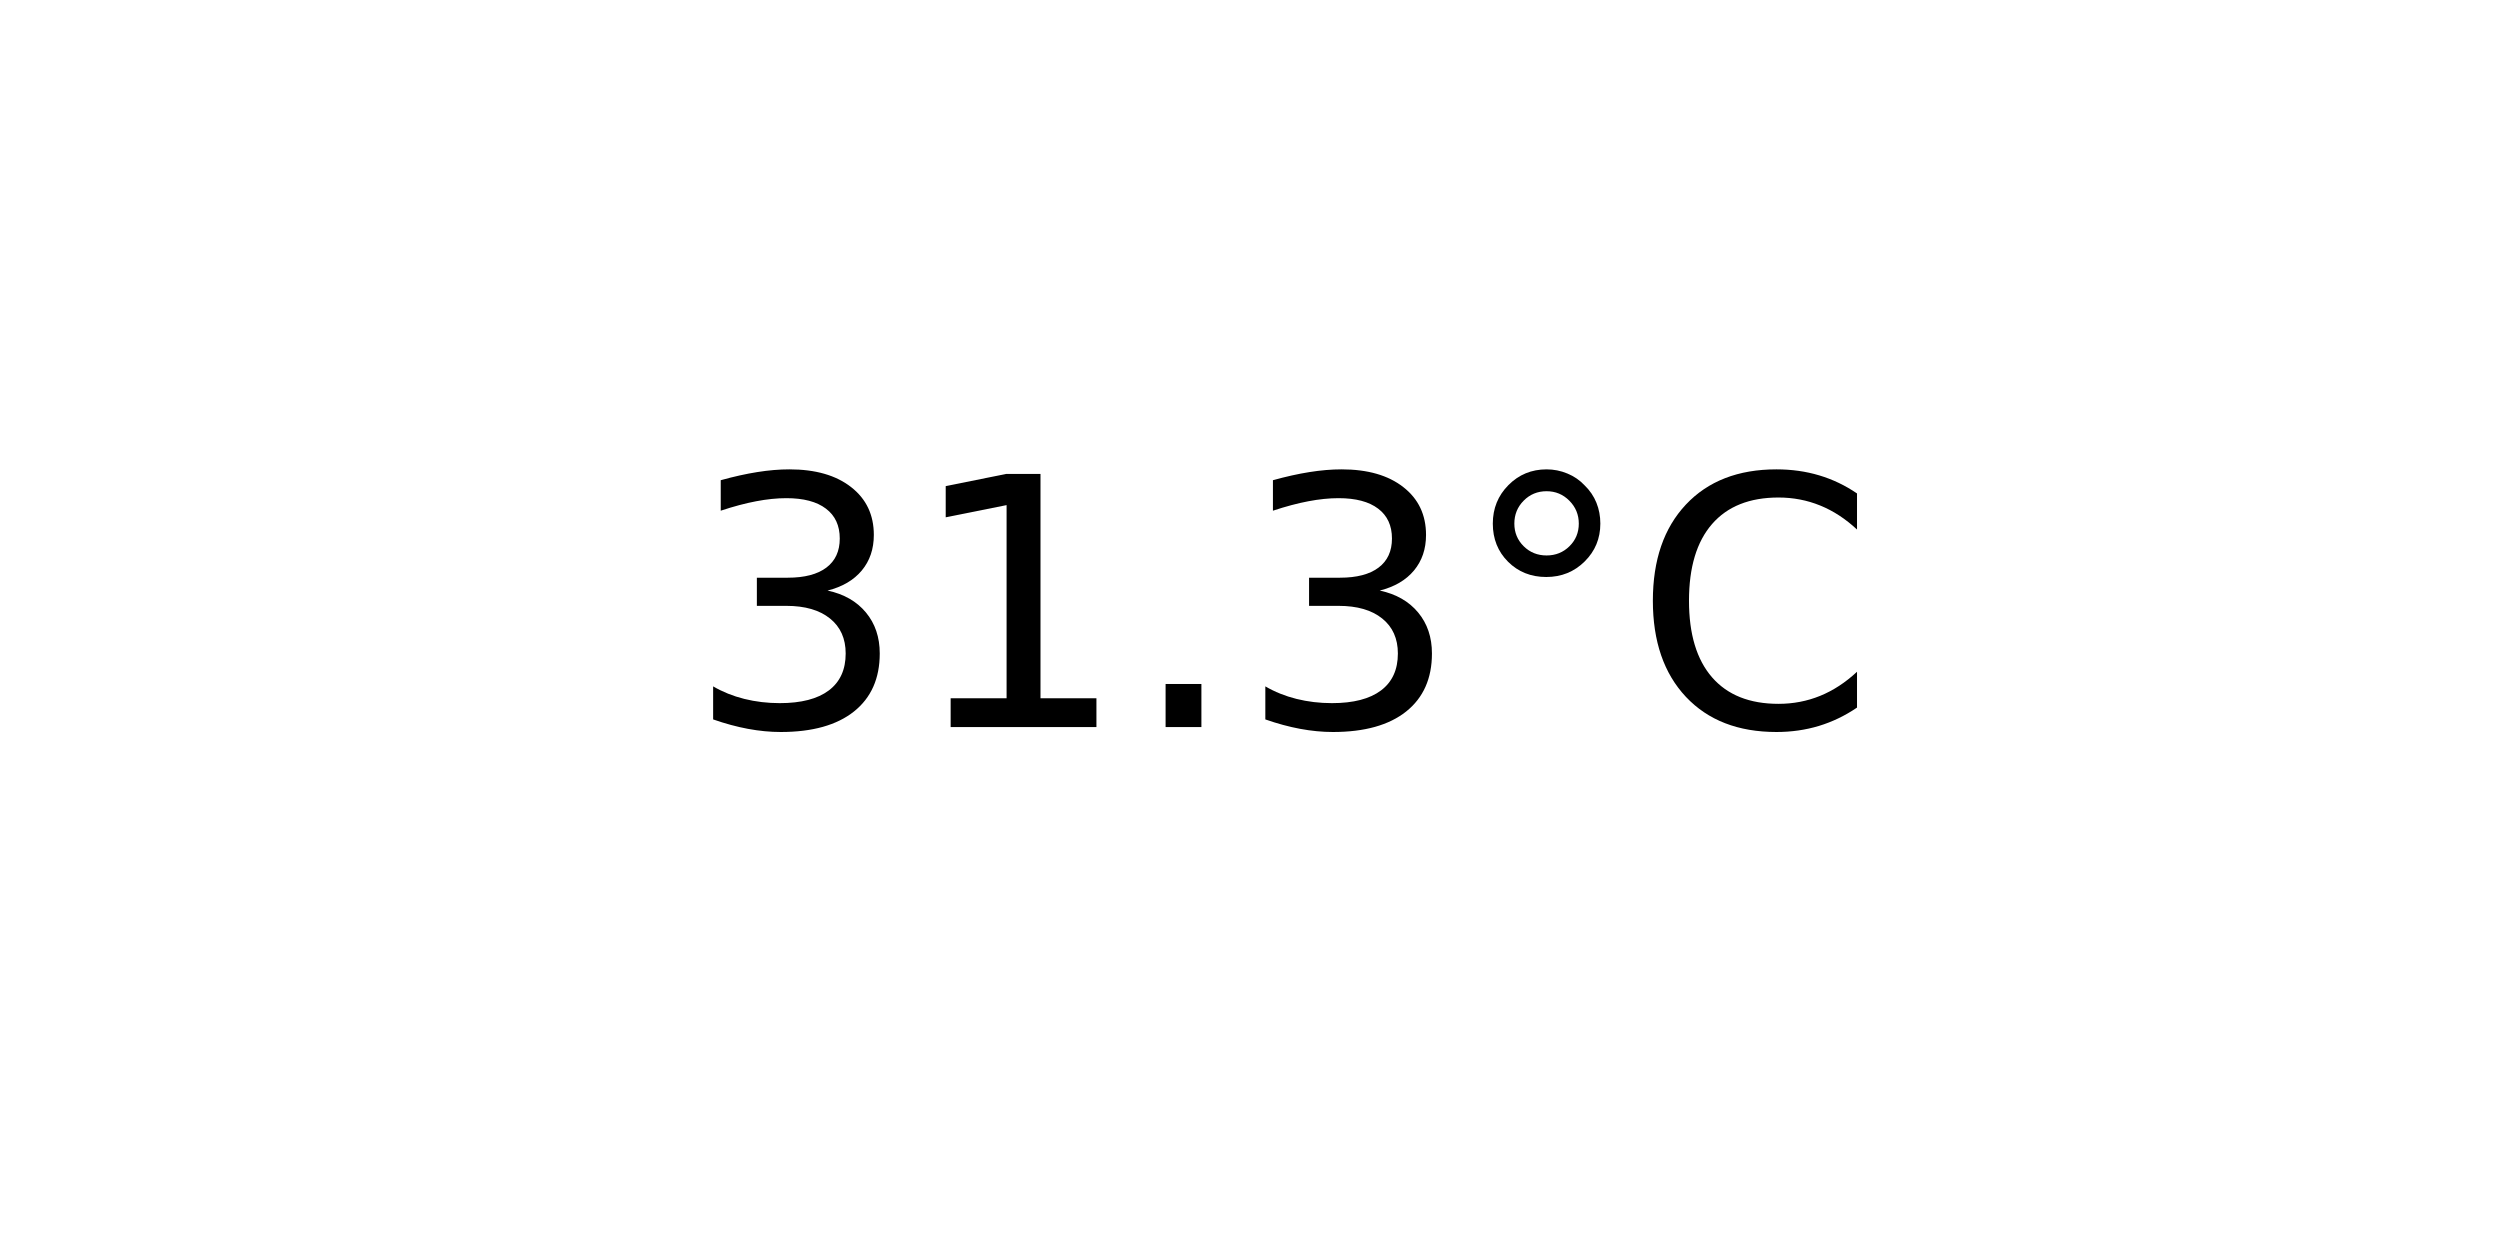
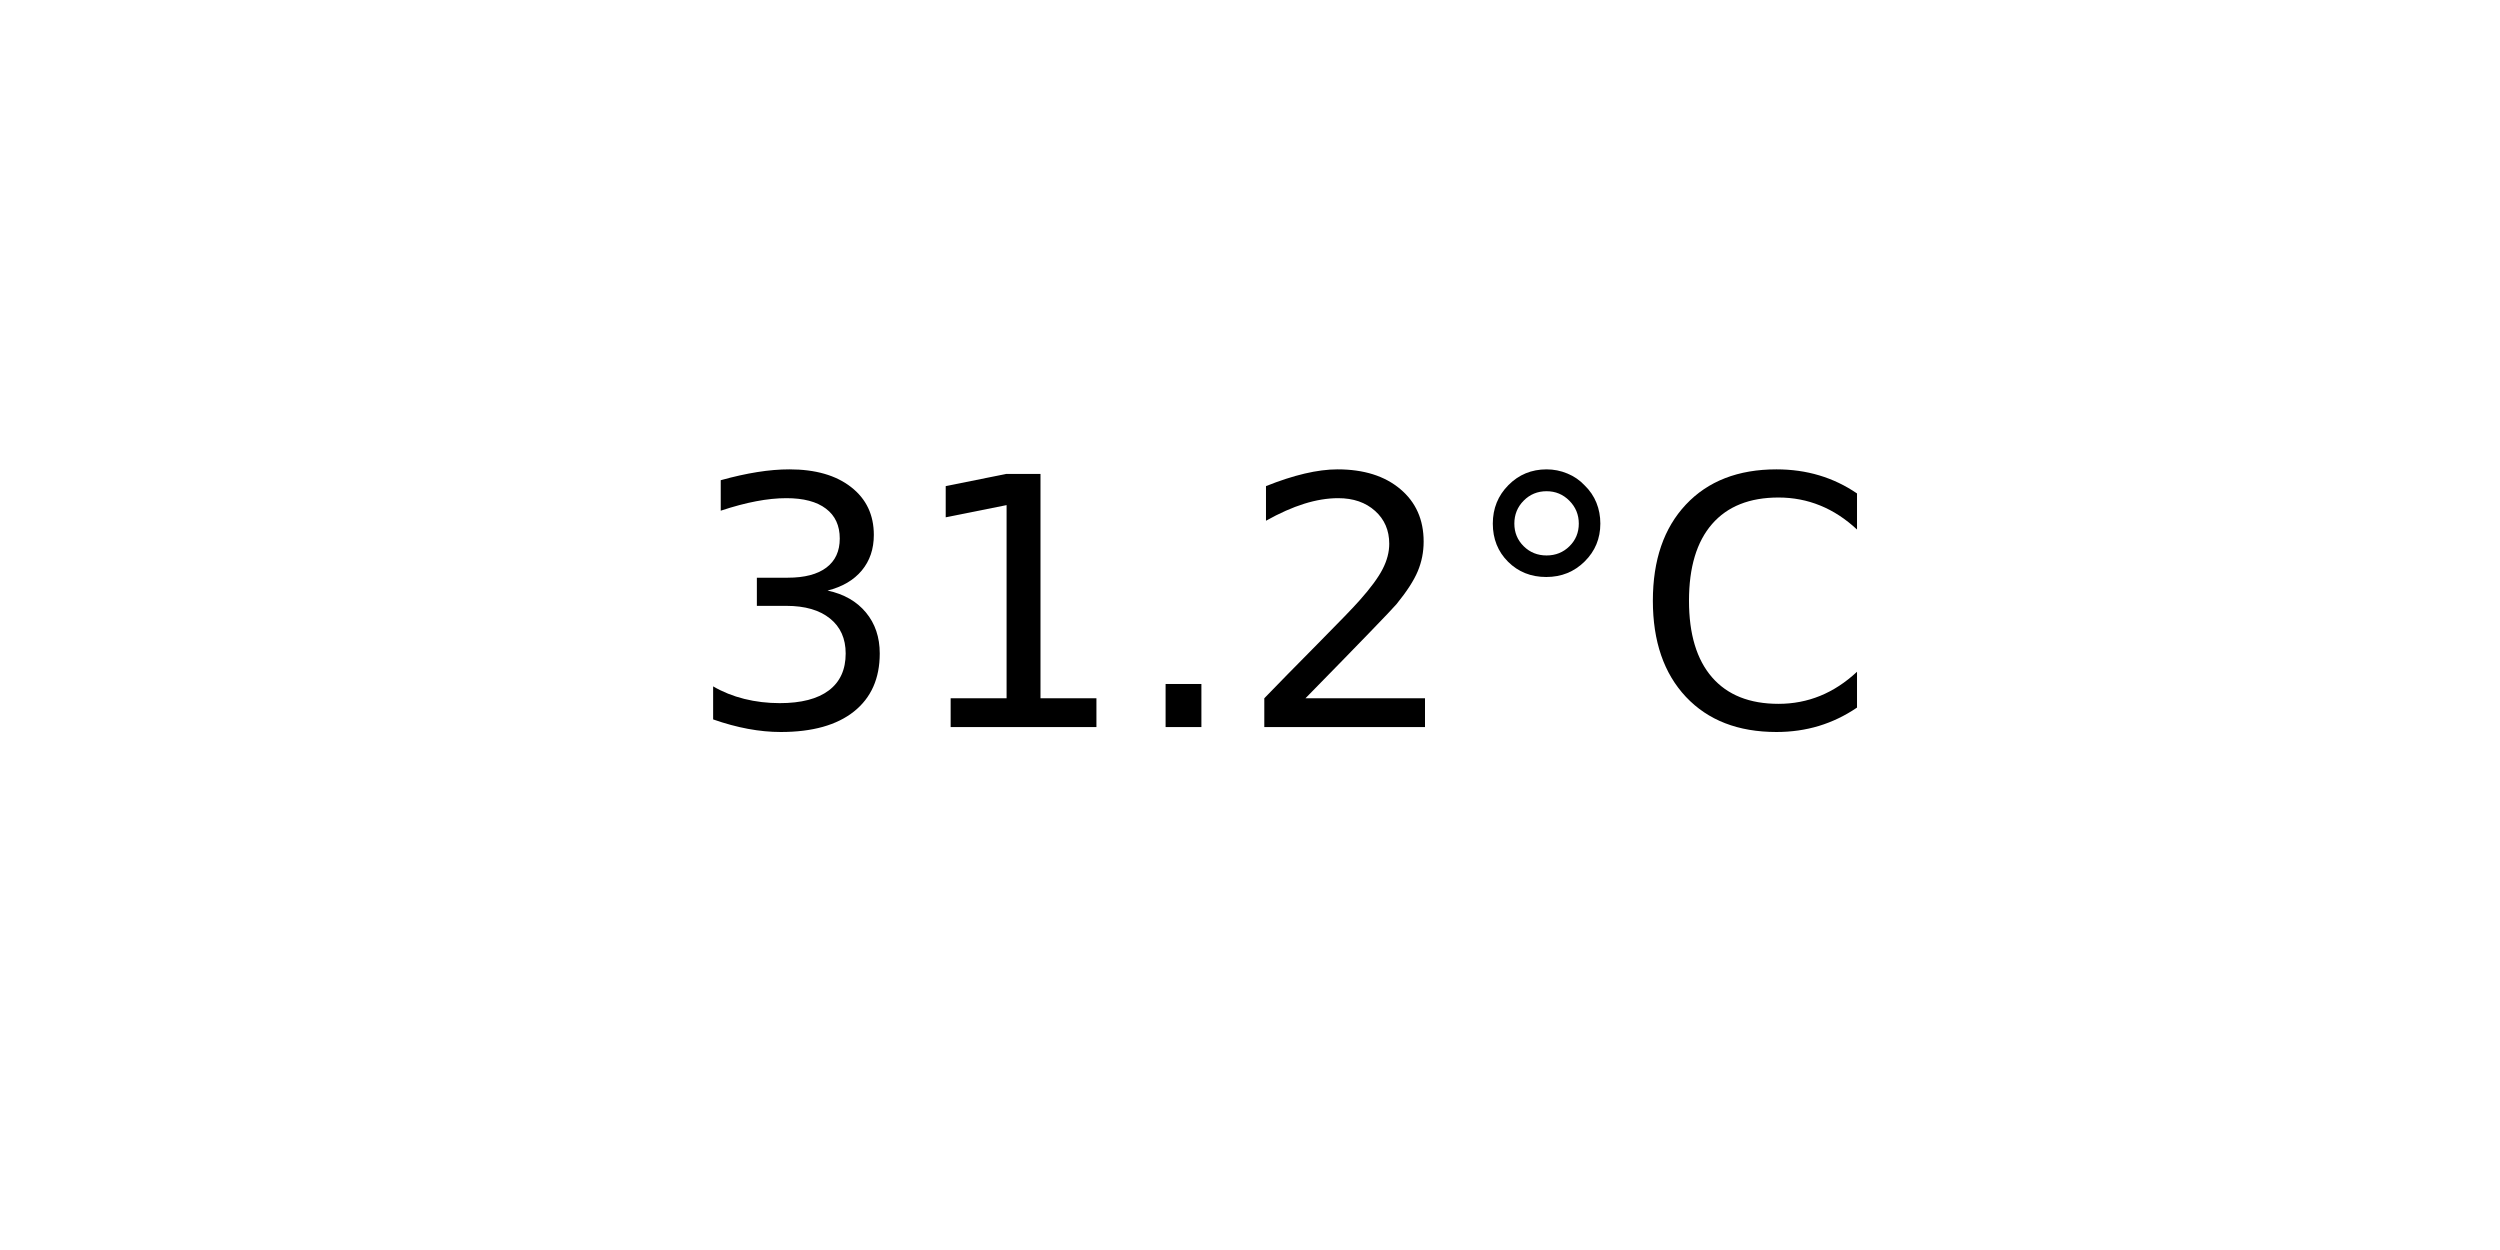
<svg xmlns="http://www.w3.org/2000/svg" xmlns:xlink="http://www.w3.org/1999/xlink" width="72pt" height="36pt" viewBox="0 0 72 36" version="1.1">
  <defs>
    <style type="text/css">*{stroke-linejoin: round; stroke-linecap: butt}</style>
  </defs>
  <g id="figure_1">
    <g id="axes_1">
      <g id="text_1">
        <g transform="translate(19.77578 20.93937) scale(0.1 -0.1)">
          <defs>
            <path id="DejaVuSans-33" d="M 2597 2516  Q 3050 2419 3304 2112  Q 3559 1806 3559 1356  Q 3559 666 3084 287  Q 2609 -91 1734 -91  Q 1441 -91 1130 -33  Q 819 25 488 141  L 488 750  Q 750 597 1062 519  Q 1375 441 1716 441  Q 2309 441 2620 675  Q 2931 909 2931 1356  Q 2931 1769 2642 2001  Q 2353 2234 1838 2234  L 1294 2234  L 1294 2753  L 1863 2753  Q 2328 2753 2575 2939  Q 2822 3125 2822 3475  Q 2822 3834 2567 4026  Q 2313 4219 1838 4219  Q 1578 4219 1281 4162  Q 984 4106 628 3988  L 628 4550  Q 988 4650 1302 4700  Q 1616 4750 1894 4750  Q 2613 4750 3031 4423  Q 3450 4097 3450 3541  Q 3450 3153 3228 2886  Q 3006 2619 2597 2516  z " transform="scale(0.015625)" />
            <path id="DejaVuSans-31" d="M 794 531  L 1825 531  L 1825 4091  L 703 3866  L 703 4441  L 1819 4666  L 2450 4666  L 2450 531  L 3481 531  L 3481 0  L 794 0  L 794 531  z " transform="scale(0.015625)" />
            <path id="DejaVuSans-2e" d="M 684 794  L 1344 794  L 1344 0  L 684 0  L 684 794  z " transform="scale(0.015625)" />
+             <path id="DejaVuSans-32" d="M 1228 531  L 3431 531  L 3431 0  L 469 0  L 469 531  Q 828 903 1448 1529  Q 2069 2156 2228 2338  Q 2531 2678 2651 2914  Q 2772 3150 2772 3378  Q 2772 3750 2511 3984  Q 2250 4219 1831 4219  Q 1534 4219 1204 4116  Q 875 4013 500 3803  L 500 4441  Q 881 4594 1212 4672  Q 1544 4750 1819 4750  Q 2544 4750 2975 4387  Q 3406 4025 3406 3419  Q 3406 3131 3298 2873  Q 3191 2616 2906 2266  Q 2828 2175 2409 1742  Q 1991 1309 1228 531  z " transform="scale(0.015625)" />
            <path id="DejaVuSans-b0" d="M 1600 4347  Q 1350 4347 1178 4173  Q 1006 4000 1006 3750  Q 1006 3503 1178 3333  Q 1350 3163 1600 3163  Q 1850 3163 2022 3333  Q 2194 3503 2194 3750  Q 2194 3997 2020 4172  Q 1847 4347 1600 4347  z M 1600 4750  Q 1800 4750 1984 4673  Q 2169 4597 2303 4453  Q 2447 4313 2519 4134  Q 2591 3956 2591 3750  Q 2591 3338 2302 3052  Q 2013 2766 1594 2766  Q 1172 2766 890 3047  Q 609 3328 609 3750  Q 609 4169 896 4459  Q 1184 4750 1600 4750  z " transform="scale(0.015625)" />
            <path id="DejaVuSans-43" d="M 4122 4306  L 4122 3641  Q 3803 3938 3442 4084  Q 3081 4231 2675 4231  Q 1875 4231 1450 3742  Q 1025 3253 1025 2328  Q 1025 1406 1450 917  Q 1875 428 2675 428  Q 3081 428 3442 575  Q 3803 722 4122 1019  L 4122 359  Q 3791 134 3420 21  Q 3050 -91 2638 -91  Q 1578 -91 968 557  Q 359 1206 359 2328  Q 359 3453 968 4101  Q 1578 4750 2638 4750  Q 3056 4750 3426 4639  Q 3797 4528 4122 4306  z " transform="scale(0.015625)" />
          </defs>
          <use xlink:href="#DejaVuSans-33" />
          <use xlink:href="#DejaVuSans-31" x="63.623" />
          <use xlink:href="#DejaVuSans-2e" x="127.246" />
-           <use xlink:href="#DejaVuSans-33" x="159.033" />
+           <use xlink:href="#DejaVuSans-32" x="159.033" />
          <use xlink:href="#DejaVuSans-b0" x="222.656" />
          <use xlink:href="#DejaVuSans-43" x="272.656" />
        </g>
      </g>
    </g>
  </g>
</svg>
